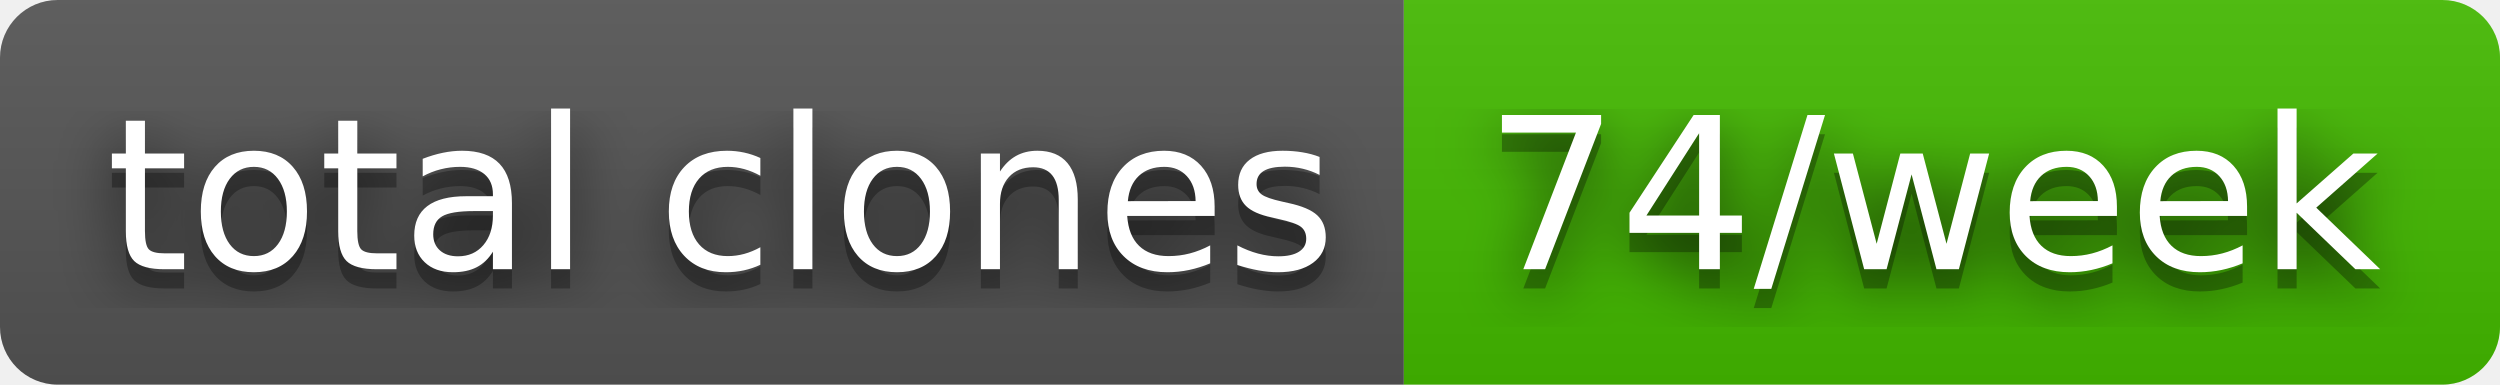
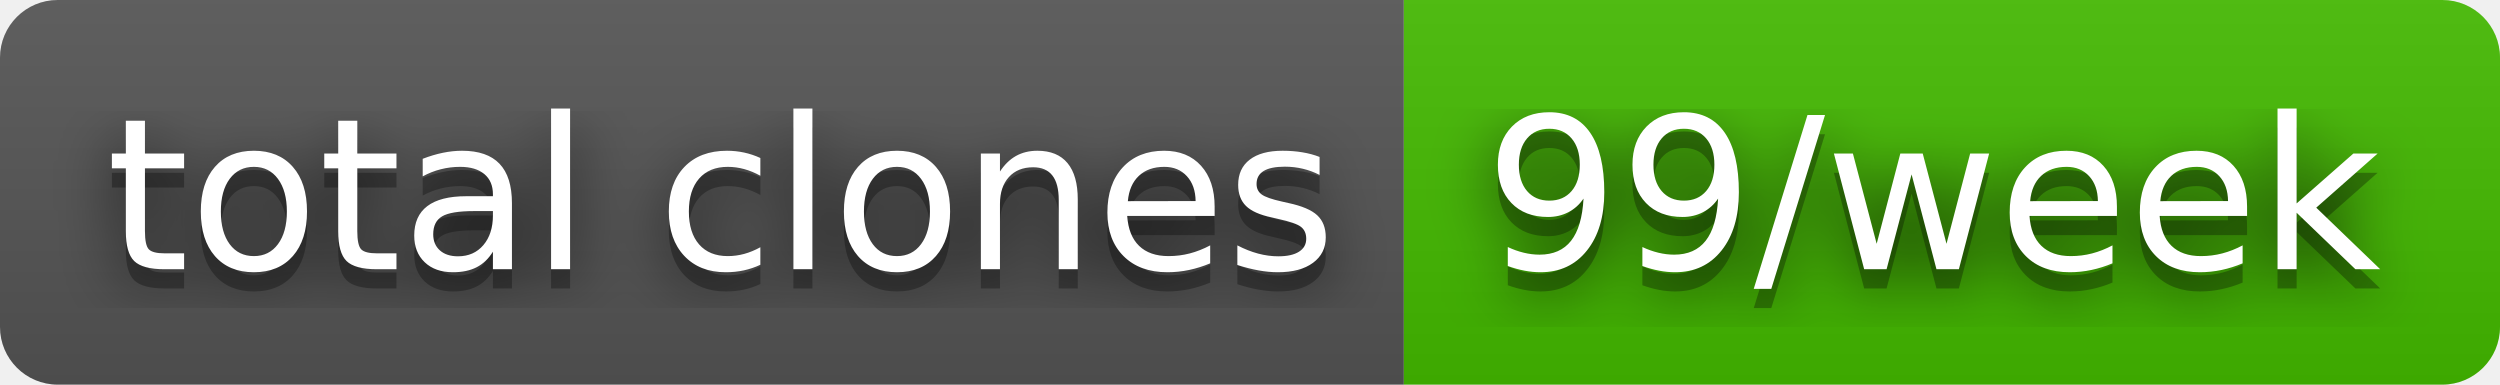
- <svg xmlns="http://www.w3.org/2000/svg" width="130" height="20" role="img" aria-label="total clones: 74/week">
+ <svg xmlns="http://www.w3.org/2000/svg" width="130" height="20" role="img" aria-label="total clones: 99/week">
  <filter id="blur">
    <feGaussianBlur stdDeviation="16" />
  </filter>
  <linearGradient id="s" x2="0" y2="100%">
    <stop offset="0" stop-color="#bbb" stop-opacity=".1" />
    <stop offset="1" stop-opacity=".1" />
  </linearGradient>
  <clipPath id="r">
    <rect width="130" height="20" rx="3" />
  </clipPath>
  <g clip-path="url(#r)">
    <rect width="73" height="20" fill="#555" />
    <rect x="73" width="57" height="20" fill="#4b0" />
    <rect width="130" height="20" fill="url(#s)" />
  </g>
  <g fill="#fff" text-anchor="middle" font-family="Verdana,Geneva,DejaVu Sans,sans-serif" text-rendering="geometricPrecision" font-size="110">
    <g transform="scale(.1)">
      <g aria-hidden="true" fill="#010101">
        <text x="375" y="150" fill-opacity=".8" filter="url(#blur)" textLength="630">total clones</text>
        <text x="375" y="150" fill-opacity=".3" textLength="630">total clones</text>
      </g>
      <text x="375" y="140" textLength="630">total clones</text>
    </g>
    <g transform="scale(.1)">
      <g aria-hidden="true" fill="#010101">
-         <text x="1005" y="150" fill-opacity=".8" filter="url(#blur)" textLength="470">74/week</text>
-         <text x="1005" y="150" fill-opacity=".3" textLength="470">74/week</text>
+         <text x="1005" y="150" fill-opacity=".8" filter="url(#blur)" textLength="470">99/week</text>
+         <text x="1005" y="150" fill-opacity=".3" textLength="470">99/week</text>
      </g>
-       <text x="1005" y="140" textLength="470">74/week</text>
+       <text x="1005" y="140" textLength="470">99/week</text>
    </g>
  </g>
</svg>
